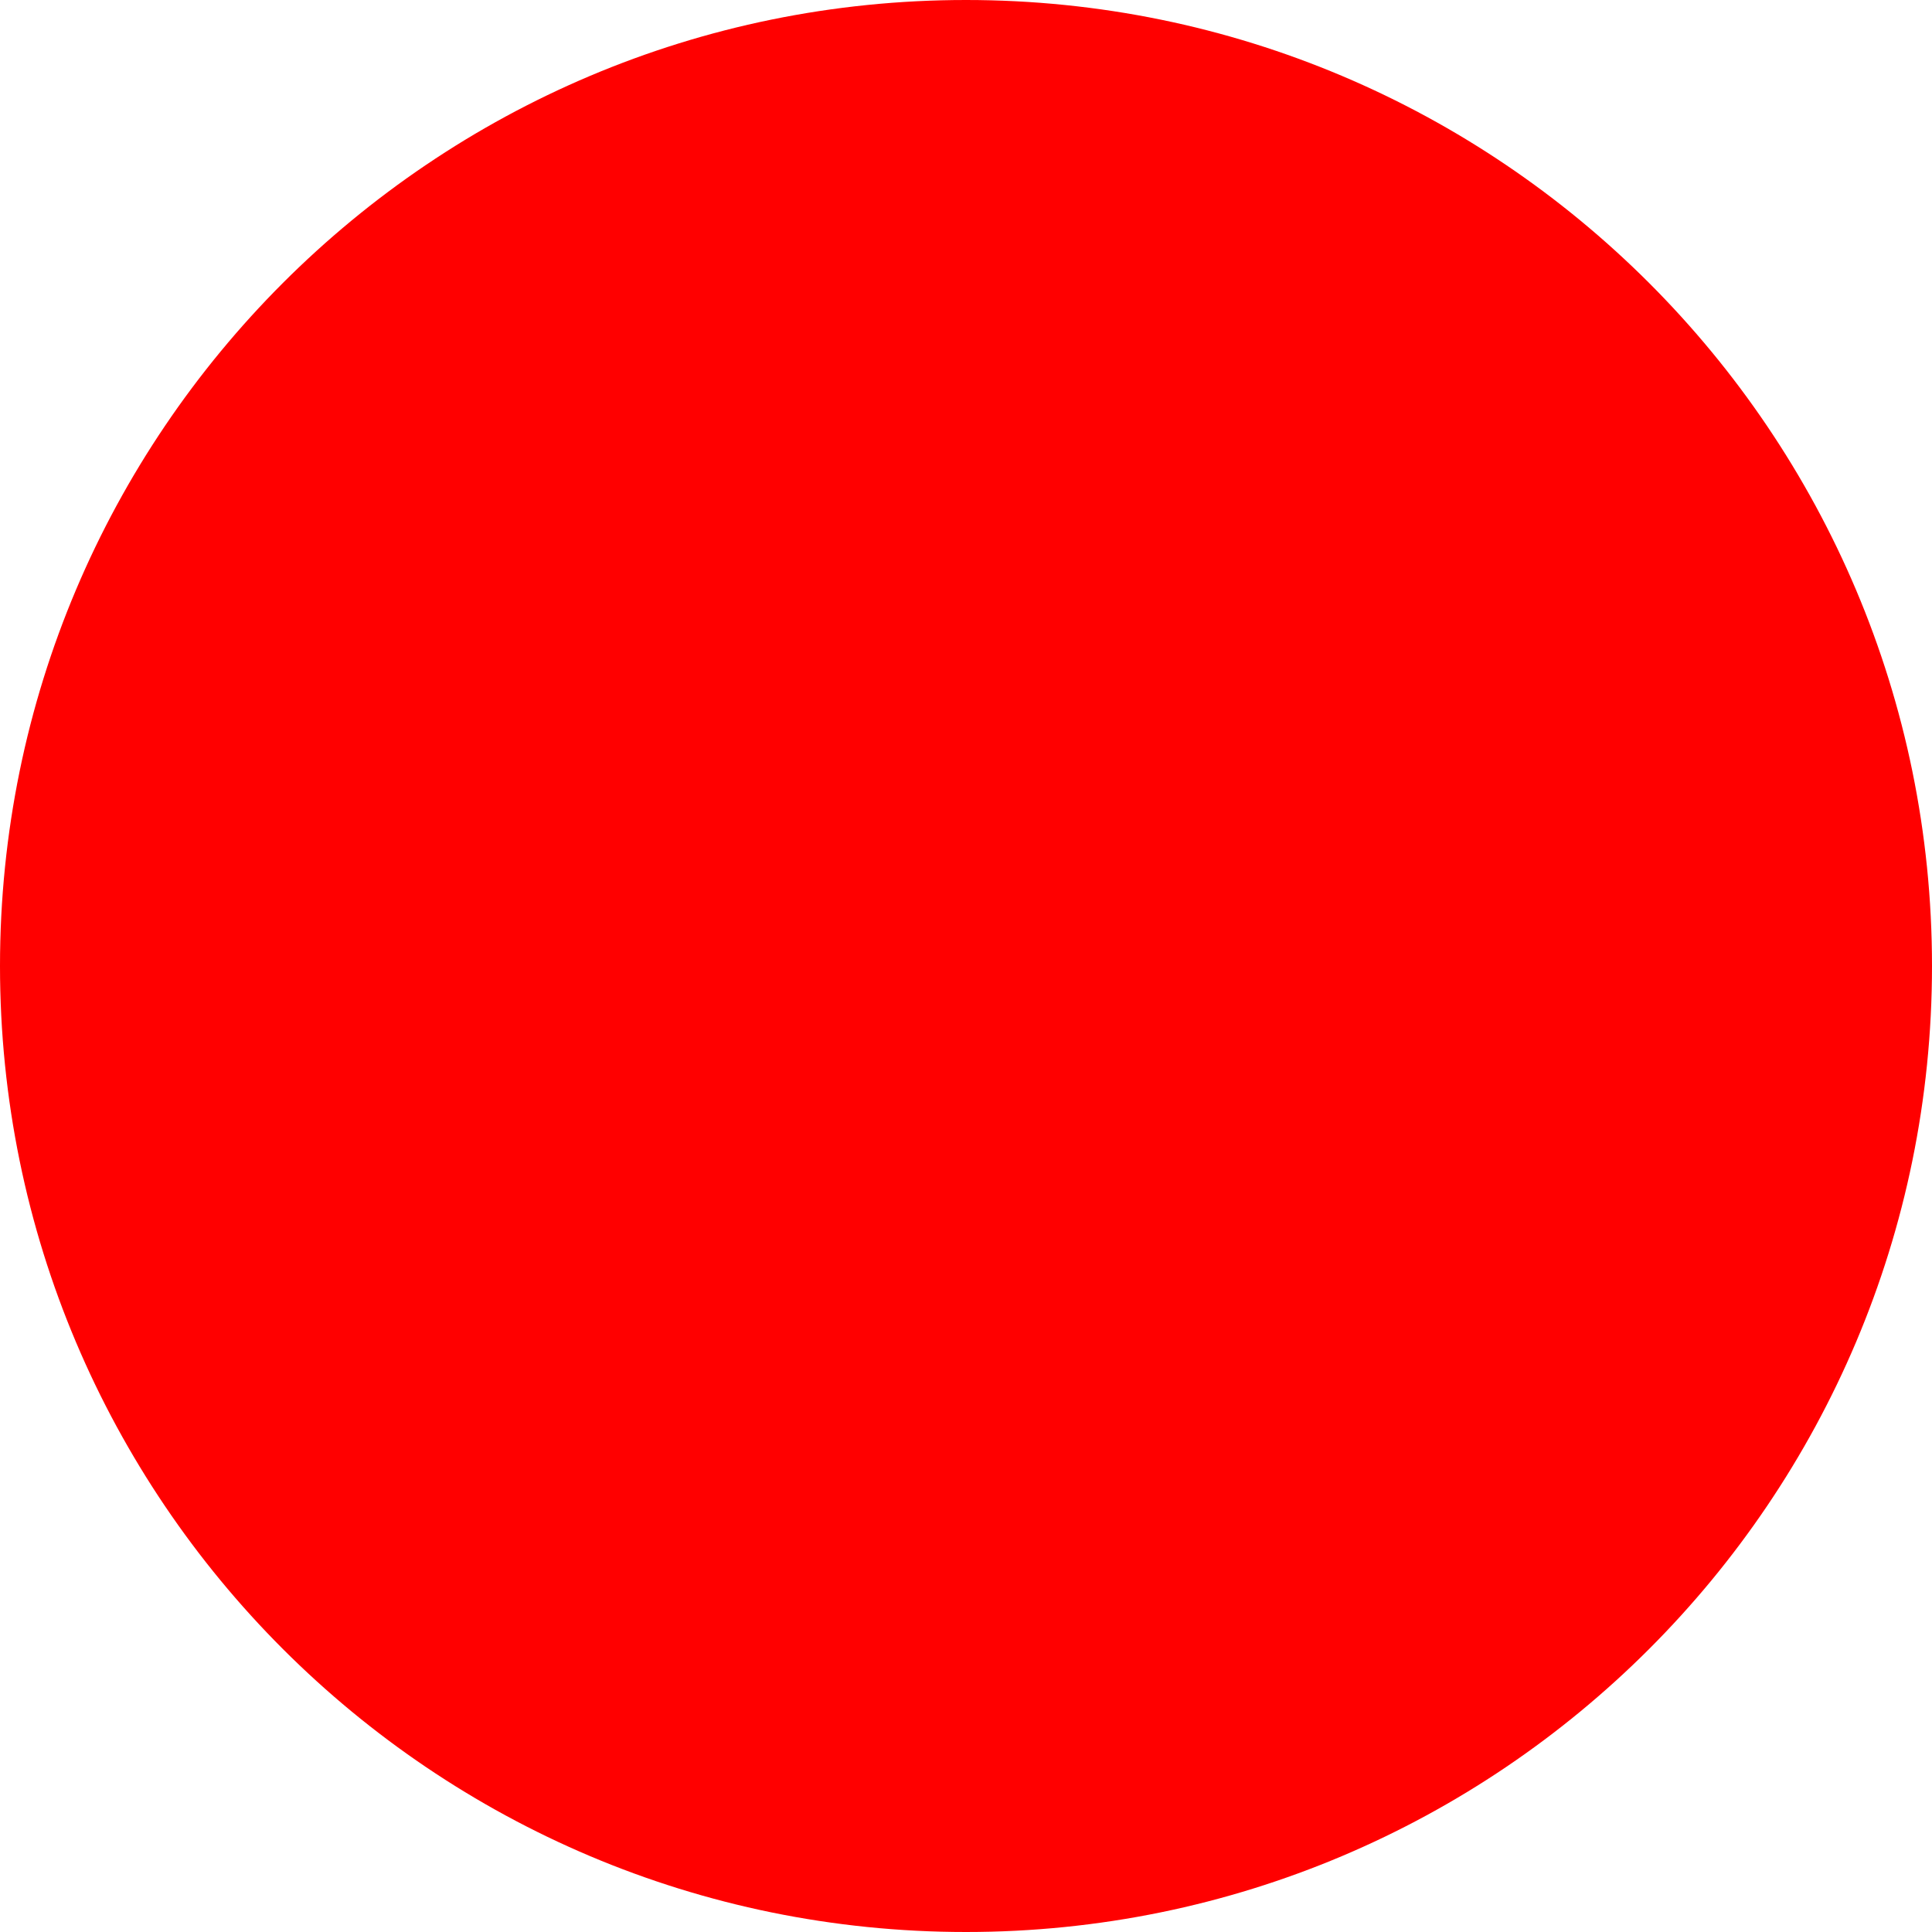
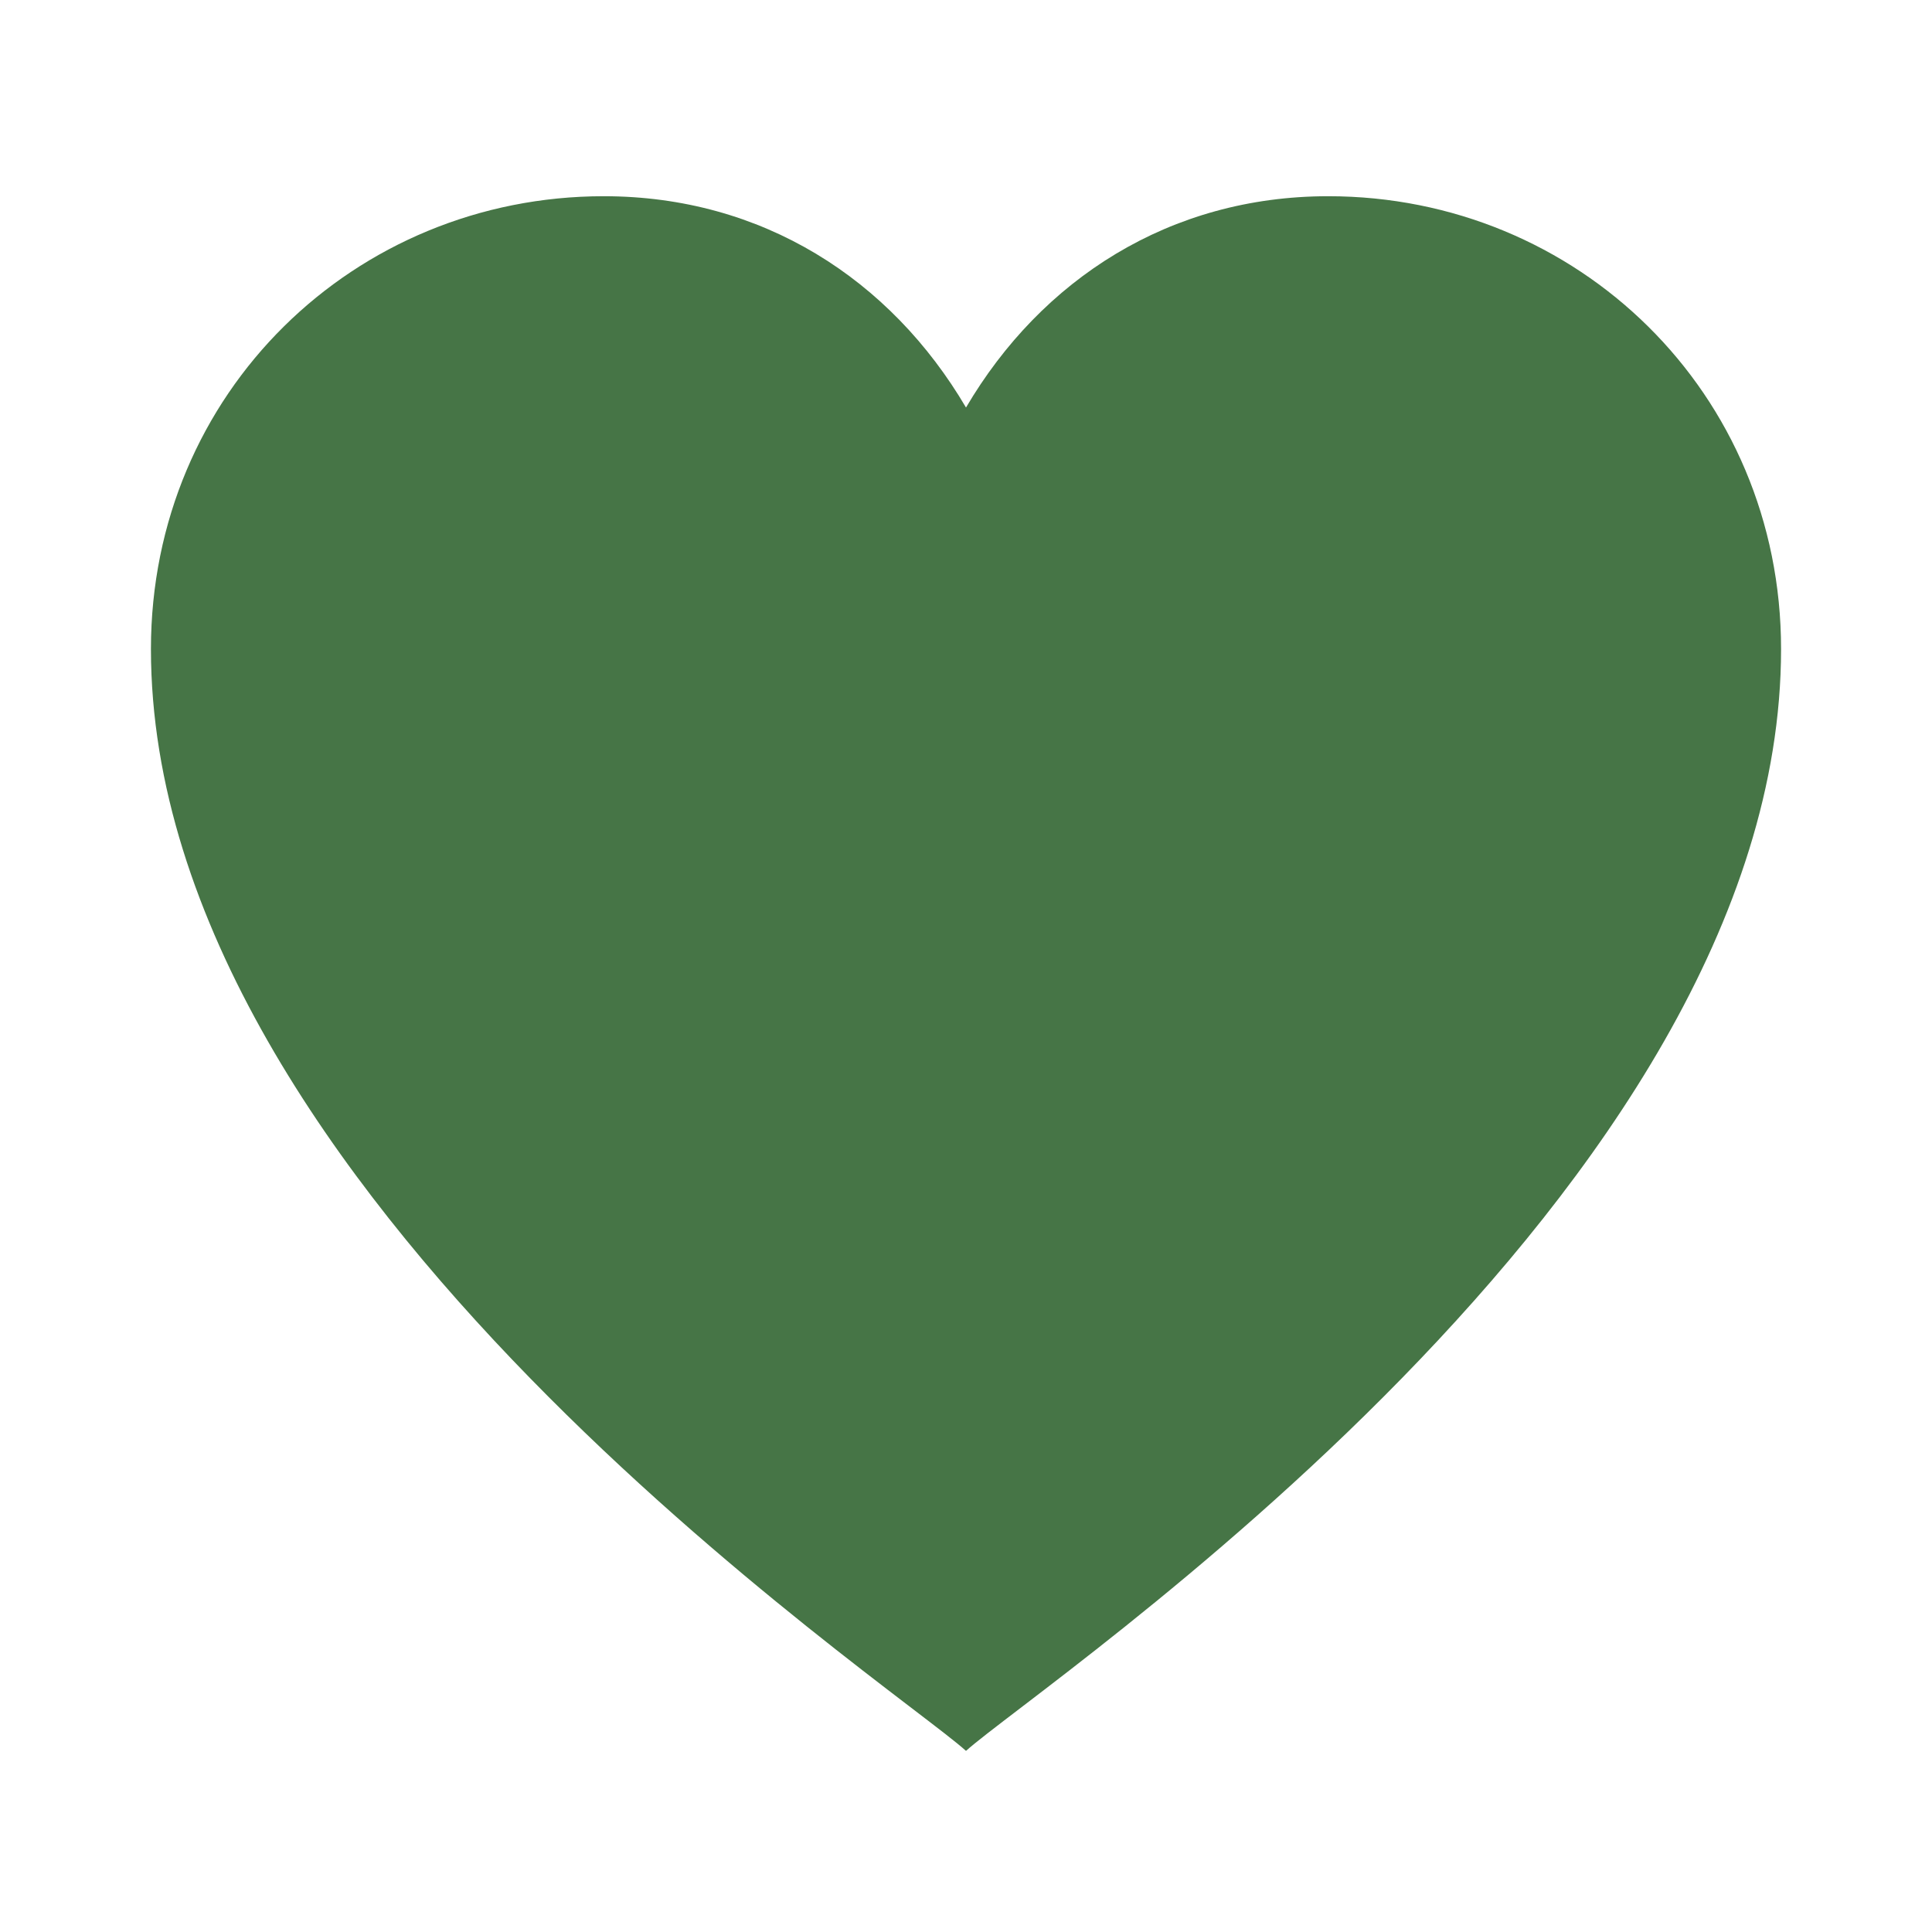
- <svg xmlns="http://www.w3.org/2000/svg" width="512" height="512">
-   <circle cx="256" cy="256" r="256" fill="red" />
+ <svg xmlns="http://www.w3.org/2000/svg" width="512" height="512" viewBox="0 0 512 512">
+   <path fill="#467546" d="M256 464 C 236 446 40 316 40 172 C 40 104 94 52 160 52 C 202 52 236 74 256 108 C 276 74 310 52 352 52 C 418 52 472 104 472 172 C 472 316 276 446 256 464 Z" />
</svg>
